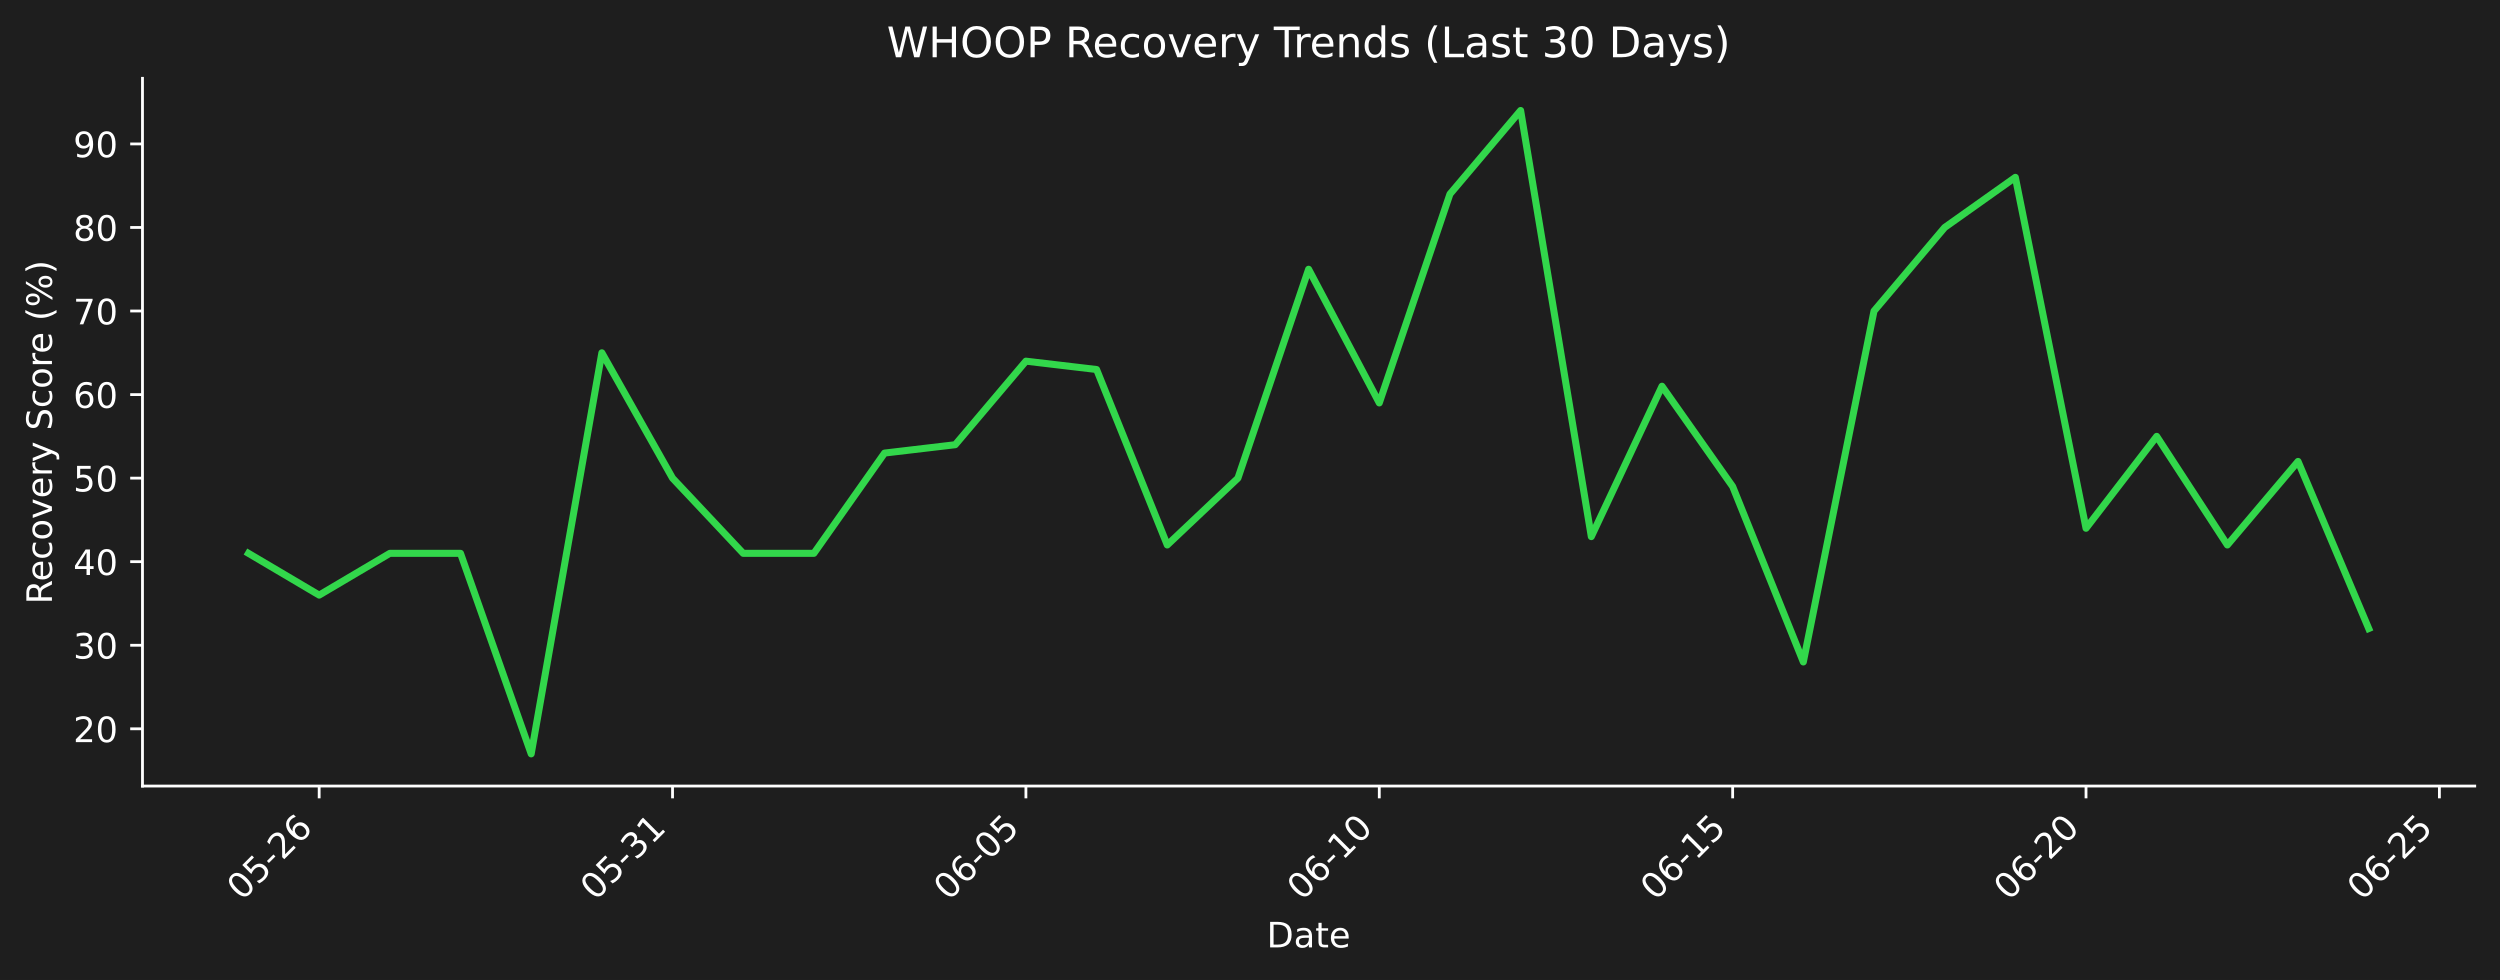
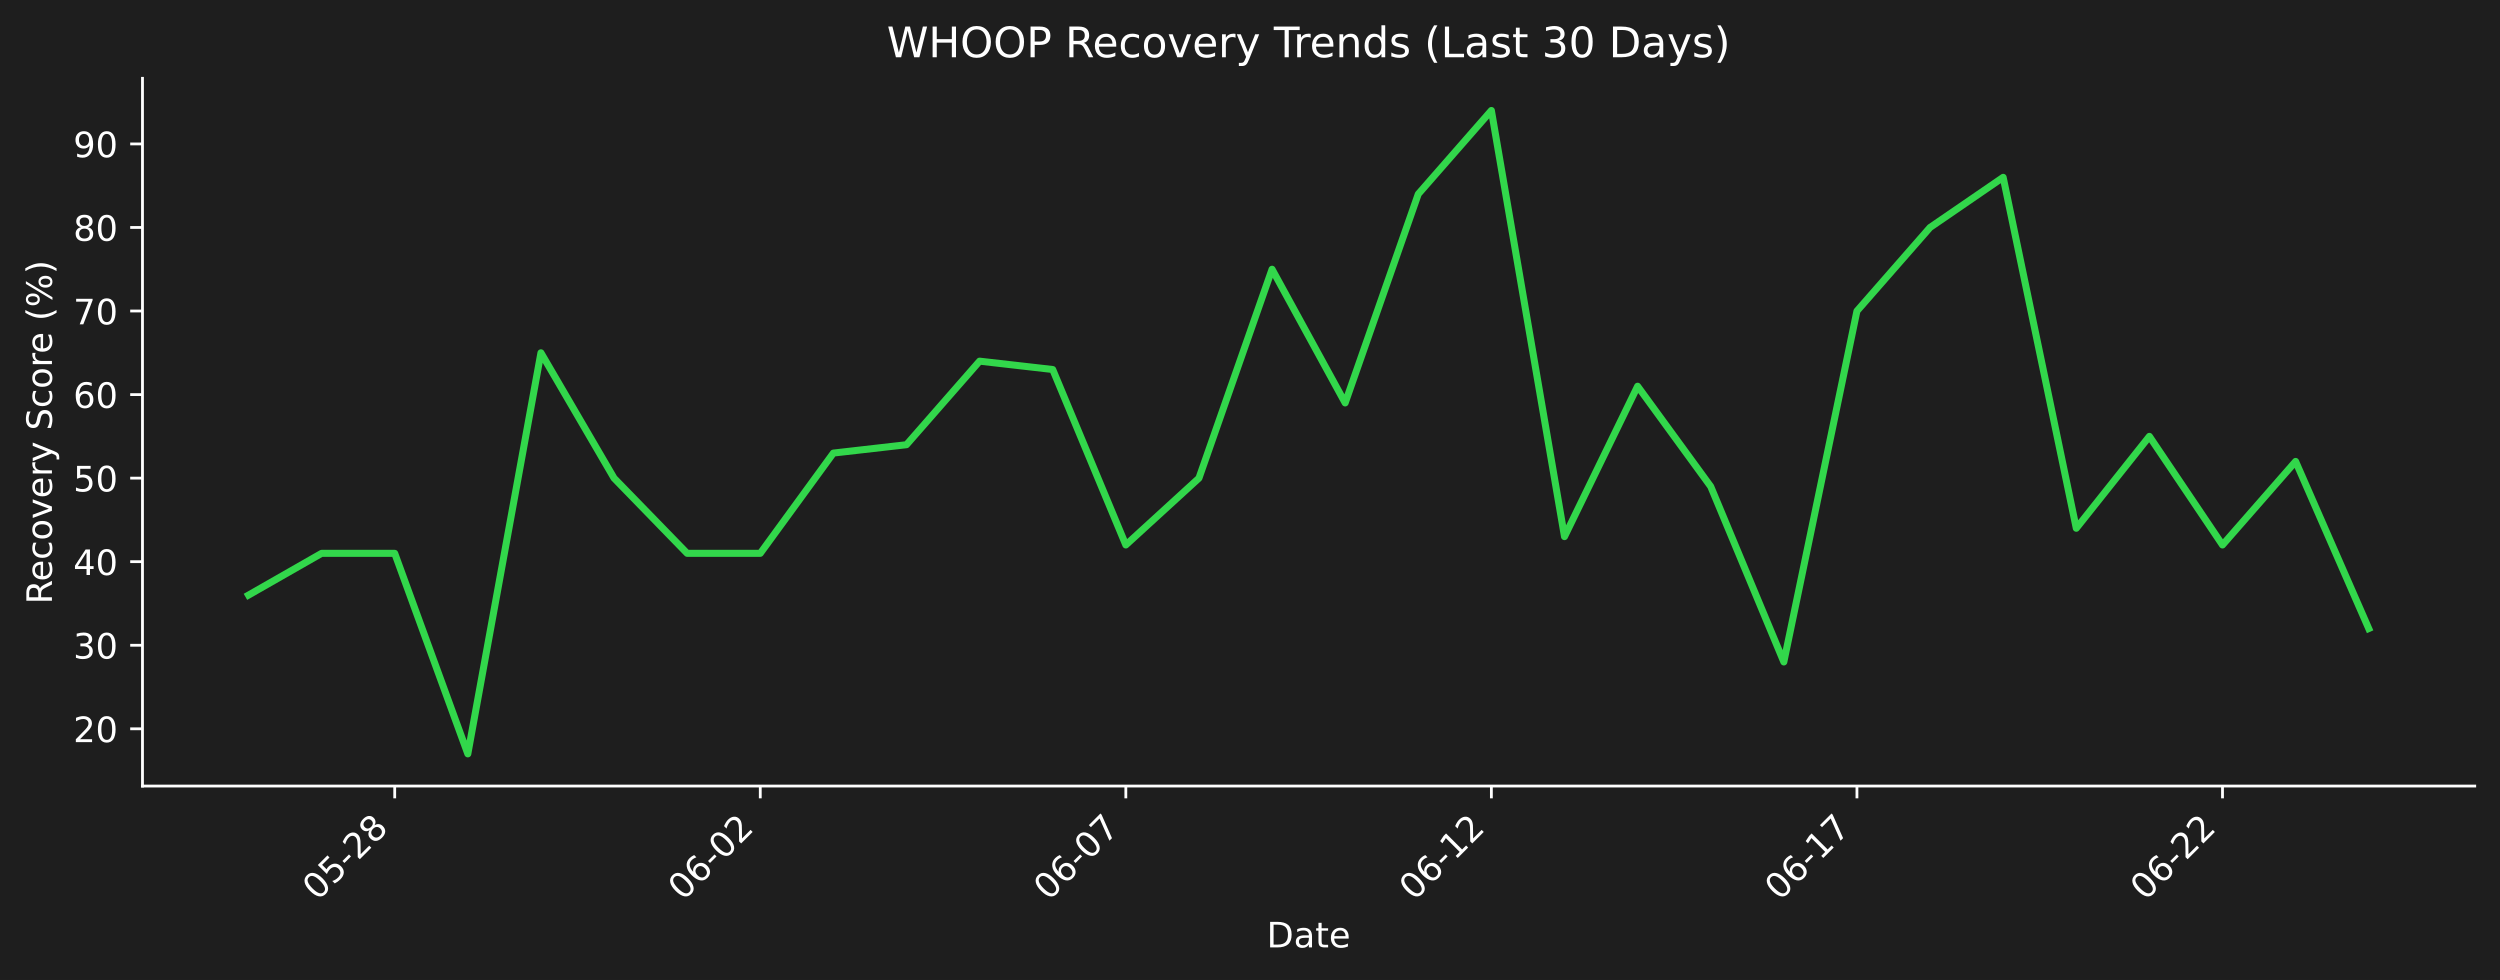
<svg xmlns="http://www.w3.org/2000/svg" xmlns:xlink="http://www.w3.org/1999/xlink" width="712.433pt" height="279.271pt" viewBox="0 0 712.433 279.271" version="1.1">
  <defs>
    <style type="text/css">*{stroke-linejoin: round; stroke-linecap: butt}</style>
  </defs>
  <g id="figure_1">
    <g id="patch_1">
      <path d="M 0 279.271  L 712.433 279.271  L 712.433 0  L 0 0  z " style="fill: #1e1e1e" />
    </g>
    <g id="axes_1">
      <g id="patch_2">
        <path d="M 40.603 224.002  L 705.233 224.002  L 705.233 22.318  L 40.603 22.318  L 40.603 224.002  z " style="fill: none" />
      </g>
      <g id="matplotlib.axis_1">
        <g id="xtick_1">
          <g id="line2d_1">
            <defs>
-               <path id="m59693e998b" d="M 0 0  L 0 3.5  " style="stroke: #ffffff; stroke-width: 0.8" />
+               <path id="m0a1de2c48c" d="M 0 0  L 0 3.5  " style="stroke: #ffffff; stroke-width: 0.8" />
            </defs>
            <g>
-               <use xlink:href="#m59693e998b" x="90.954" y="224.002" style="fill: #ffffff; stroke: #ffffff; stroke-width: 0.8" />
+               <use xlink:href="#m0a1de2c48c" x="112.483" y="224.002" style="fill: #ffffff; stroke: #ffffff; stroke-width: 0.8" />
            </g>
          </g>
          <g id="text_1">
-             <g style="fill: #ffffff" transform="translate(68.93635 256.9221) rotate(-45) scale(0.1 -0.1)">
+             <g style="fill: #ffffff" transform="translate(90.46564 256.9221) rotate(-45) scale(0.1 -0.1)">
              <defs>
                <path id="DejaVuSans-30" d="M 2034 4250  Q 1547 4250 1301 3770  Q 1056 3291 1056 2328  Q 1056 1369 1301 889  Q 1547 409 2034 409  Q 2525 409 2770 889  Q 3016 1369 3016 2328  Q 3016 3291 2770 3770  Q 2525 4250 2034 4250  z M 2034 4750  Q 2819 4750 3233 4129  Q 3647 3509 3647 2328  Q 3647 1150 3233 529  Q 2819 -91 2034 -91  Q 1250 -91 836 529  Q 422 1150 422 2328  Q 422 3509 836 4129  Q 1250 4750 2034 4750  z " transform="scale(0.015625)" />
                <path id="DejaVuSans-35" d="M 691 4666  L 3169 4666  L 3169 4134  L 1269 4134  L 1269 2991  Q 1406 3038 1543 3061  Q 1681 3084 1819 3084  Q 2600 3084 3056 2656  Q 3513 2228 3513 1497  Q 3513 744 3044 326  Q 2575 -91 1722 -91  Q 1428 -91 1123 -41  Q 819 9 494 109  L 494 744  Q 775 591 1075 516  Q 1375 441 1709 441  Q 2250 441 2565 725  Q 2881 1009 2881 1497  Q 2881 1984 2565 2268  Q 2250 2553 1709 2553  Q 1456 2553 1204 2497  Q 953 2441 691 2322  L 691 4666  z " transform="scale(0.015625)" />
                <path id="DejaVuSans-2d" d="M 313 2009  L 1997 2009  L 1997 1497  L 313 1497  L 313 2009  z " transform="scale(0.015625)" />
                <path id="DejaVuSans-32" d="M 1228 531  L 3431 531  L 3431 0  L 469 0  L 469 531  Q 828 903 1448 1529  Q 2069 2156 2228 2338  Q 2531 2678 2651 2914  Q 2772 3150 2772 3378  Q 2772 3750 2511 3984  Q 2250 4219 1831 4219  Q 1534 4219 1204 4116  Q 875 4013 500 3803  L 500 4441  Q 881 4594 1212 4672  Q 1544 4750 1819 4750  Q 2544 4750 2975 4387  Q 3406 4025 3406 3419  Q 3406 3131 3298 2873  Q 3191 2616 2906 2266  Q 2828 2175 2409 1742  Q 1991 1309 1228 531  z " transform="scale(0.015625)" />
-                 <path id="DejaVuSans-36" d="M 2113 2584  Q 1688 2584 1439 2293  Q 1191 2003 1191 1497  Q 1191 994 1439 701  Q 1688 409 2113 409  Q 2538 409 2786 701  Q 3034 994 3034 1497  Q 3034 2003 2786 2293  Q 2538 2584 2113 2584  z M 3366 4563  L 3366 3988  Q 3128 4100 2886 4159  Q 2644 4219 2406 4219  Q 1781 4219 1451 3797  Q 1122 3375 1075 2522  Q 1259 2794 1537 2939  Q 1816 3084 2150 3084  Q 2853 3084 3261 2657  Q 3669 2231 3669 1497  Q 3669 778 3244 343  Q 2819 -91 2113 -91  Q 1303 -91 875 529  Q 447 1150 447 2328  Q 447 3434 972 4092  Q 1497 4750 2381 4750  Q 2619 4750 2861 4703  Q 3103 4656 3366 4563  z " transform="scale(0.015625)" />
+                 <path id="DejaVuSans-38" d="M 2034 2216  Q 1584 2216 1326 1975  Q 1069 1734 1069 1313  Q 1069 891 1326 650  Q 1584 409 2034 409  Q 2484 409 2743 651  Q 3003 894 3003 1313  Q 3003 1734 2745 1975  Q 2488 2216 2034 2216  z M 1403 2484  Q 997 2584 770 2862  Q 544 3141 544 3541  Q 544 4100 942 4425  Q 1341 4750 2034 4750  Q 2731 4750 3128 4425  Q 3525 4100 3525 3541  Q 3525 3141 3298 2862  Q 3072 2584 2669 2484  Q 3125 2378 3379 2068  Q 3634 1759 3634 1313  Q 3634 634 3220 271  Q 2806 -91 2034 -91  Q 1263 -91 848 271  Q 434 634 434 1313  Q 434 1759 690 2068  Q 947 2378 1403 2484  z M 1172 3481  Q 1172 3119 1398 2916  Q 1625 2713 2034 2713  Q 2441 2713 2670 2916  Q 2900 3119 2900 3481  Q 2900 3844 2670 4047  Q 2441 4250 2034 4250  Q 1625 4250 1398 4047  Q 1172 3844 1172 3481  z " transform="scale(0.015625)" />
              </defs>
              <use xlink:href="#DejaVuSans-30" />
              <use xlink:href="#DejaVuSans-35" transform="translate(63.62305 0)" />
              <use xlink:href="#DejaVuSans-2d" transform="translate(127.2461 0)" />
              <use xlink:href="#DejaVuSans-32" transform="translate(163.3301 0)" />
-               <use xlink:href="#DejaVuSans-36" transform="translate(226.9531 0)" />
+               <use xlink:href="#DejaVuSans-38" transform="translate(226.9531 0)" />
            </g>
          </g>
        </g>
        <g id="xtick_2">
          <g id="line2d_2">
            <g>
-               <use xlink:href="#m59693e998b" x="191.655" y="224.002" style="fill: #ffffff; stroke: #ffffff; stroke-width: 0.8" />
+               <use xlink:href="#m0a1de2c48c" x="216.657" y="224.002" style="fill: #ffffff; stroke: #ffffff; stroke-width: 0.8" />
            </g>
          </g>
          <g id="text_2">
-             <g style="fill: #ffffff" transform="translate(169.6379 256.9221) rotate(-45) scale(0.1 -0.1)">
-               <defs>
-                 <path id="DejaVuSans-33" d="M 2597 2516  Q 3050 2419 3304 2112  Q 3559 1806 3559 1356  Q 3559 666 3084 287  Q 2609 -91 1734 -91  Q 1441 -91 1130 -33  Q 819 25 488 141  L 488 750  Q 750 597 1062 519  Q 1375 441 1716 441  Q 2309 441 2620 675  Q 2931 909 2931 1356  Q 2931 1769 2642 2001  Q 2353 2234 1838 2234  L 1294 2234  L 1294 2753  L 1863 2753  Q 2328 2753 2575 2939  Q 2822 3125 2822 3475  Q 2822 3834 2567 4026  Q 2313 4219 1838 4219  Q 1578 4219 1281 4162  Q 984 4106 628 3988  L 628 4550  Q 988 4650 1302 4700  Q 1616 4750 1894 4750  Q 2613 4750 3031 4423  Q 3450 4097 3450 3541  Q 3450 3153 3228 2886  Q 3006 2619 2597 2516  z " transform="scale(0.015625)" />
-                 <path id="DejaVuSans-31" d="M 794 531  L 1825 531  L 1825 4091  L 703 3866  L 703 4441  L 1819 4666  L 2450 4666  L 2450 531  L 3481 531  L 3481 0  L 794 0  L 794 531  z " transform="scale(0.015625)" />
-               </defs>
-               <use xlink:href="#DejaVuSans-30" />
-               <use xlink:href="#DejaVuSans-35" transform="translate(63.62305 0)" />
-               <use xlink:href="#DejaVuSans-2d" transform="translate(127.2461 0)" />
-               <use xlink:href="#DejaVuSans-33" transform="translate(163.3301 0)" />
-               <use xlink:href="#DejaVuSans-31" transform="translate(226.9531 0)" />
+             <g style="fill: #ffffff" transform="translate(194.6396 256.9221) rotate(-45) scale(0.1 -0.1)">
+               <defs>
+                 <path id="DejaVuSans-36" d="M 2113 2584  Q 1688 2584 1439 2293  Q 1191 2003 1191 1497  Q 1191 994 1439 701  Q 1688 409 2113 409  Q 2538 409 2786 701  Q 3034 994 3034 1497  Q 3034 2003 2786 2293  Q 2538 2584 2113 2584  z M 3366 4563  L 3366 3988  Q 3128 4100 2886 4159  Q 2644 4219 2406 4219  Q 1781 4219 1451 3797  Q 1122 3375 1075 2522  Q 1259 2794 1537 2939  Q 1816 3084 2150 3084  Q 2853 3084 3261 2657  Q 3669 2231 3669 1497  Q 3669 778 3244 343  Q 2819 -91 2113 -91  Q 1303 -91 875 529  Q 447 1150 447 2328  Q 447 3434 972 4092  Q 1497 4750 2381 4750  Q 2619 4750 2861 4703  Q 3103 4656 3366 4563  z " transform="scale(0.015625)" />
+               </defs>
+               <use xlink:href="#DejaVuSans-30" />
+               <use xlink:href="#DejaVuSans-36" transform="translate(63.62305 0)" />
+               <use xlink:href="#DejaVuSans-2d" transform="translate(127.2461 0)" />
+               <use xlink:href="#DejaVuSans-30" transform="translate(163.3301 0)" />
+               <use xlink:href="#DejaVuSans-32" transform="translate(226.9531 0)" />
            </g>
          </g>
        </g>
        <g id="xtick_3">
          <g id="line2d_3">
            <g>
-               <use xlink:href="#m59693e998b" x="292.357" y="224.002" style="fill: #ffffff; stroke: #ffffff; stroke-width: 0.8" />
+               <use xlink:href="#m0a1de2c48c" x="320.831" y="224.002" style="fill: #ffffff; stroke: #ffffff; stroke-width: 0.8" />
            </g>
          </g>
          <g id="text_3">
-             <g style="fill: #ffffff" transform="translate(270.3394 256.9221) rotate(-45) scale(0.1 -0.1)">
+             <g style="fill: #ffffff" transform="translate(298.8136 256.9221) rotate(-45) scale(0.1 -0.1)">
+               <defs>
+                 <path id="DejaVuSans-37" d="M 525 4666  L 3525 4666  L 3525 4397  L 1831 0  L 1172 0  L 2766 4134  L 525 4134  L 525 4666  z " transform="scale(0.015625)" />
+               </defs>
              <use xlink:href="#DejaVuSans-30" />
              <use xlink:href="#DejaVuSans-36" transform="translate(63.62305 0)" />
              <use xlink:href="#DejaVuSans-2d" transform="translate(127.2461 0)" />
              <use xlink:href="#DejaVuSans-30" transform="translate(163.3301 0)" />
-               <use xlink:href="#DejaVuSans-35" transform="translate(226.9531 0)" />
+               <use xlink:href="#DejaVuSans-37" transform="translate(226.9531 0)" />
            </g>
          </g>
        </g>
        <g id="xtick_4">
          <g id="line2d_4">
            <g>
-               <use xlink:href="#m59693e998b" x="393.058" y="224.002" style="fill: #ffffff; stroke: #ffffff; stroke-width: 0.8" />
+               <use xlink:href="#m0a1de2c48c" x="425.005" y="224.002" style="fill: #ffffff; stroke: #ffffff; stroke-width: 0.8" />
            </g>
          </g>
          <g id="text_4">
-             <g style="fill: #ffffff" transform="translate(371.0409 256.9221) rotate(-45) scale(0.1 -0.1)">
+             <g style="fill: #ffffff" transform="translate(402.9876 256.9221) rotate(-45) scale(0.1 -0.1)">
+               <defs>
+                 <path id="DejaVuSans-31" d="M 794 531  L 1825 531  L 1825 4091  L 703 3866  L 703 4441  L 1819 4666  L 2450 4666  L 2450 531  L 3481 531  L 3481 0  L 794 0  L 794 531  z " transform="scale(0.015625)" />
+               </defs>
              <use xlink:href="#DejaVuSans-30" />
              <use xlink:href="#DejaVuSans-36" transform="translate(63.62305 0)" />
              <use xlink:href="#DejaVuSans-2d" transform="translate(127.2461 0)" />
              <use xlink:href="#DejaVuSans-31" transform="translate(163.3301 0)" />
-               <use xlink:href="#DejaVuSans-30" transform="translate(226.9531 0)" />
+               <use xlink:href="#DejaVuSans-32" transform="translate(226.9531 0)" />
            </g>
          </g>
        </g>
        <g id="xtick_5">
          <g id="line2d_5">
            <g>
-               <use xlink:href="#m59693e998b" x="493.76" y="224.002" style="fill: #ffffff; stroke: #ffffff; stroke-width: 0.8" />
+               <use xlink:href="#m0a1de2c48c" x="529.179" y="224.002" style="fill: #ffffff; stroke: #ffffff; stroke-width: 0.8" />
            </g>
          </g>
          <g id="text_5">
-             <g style="fill: #ffffff" transform="translate(471.7424 256.9221) rotate(-45) scale(0.1 -0.1)">
+             <g style="fill: #ffffff" transform="translate(507.1616 256.9221) rotate(-45) scale(0.1 -0.1)">
              <use xlink:href="#DejaVuSans-30" />
              <use xlink:href="#DejaVuSans-36" transform="translate(63.62305 0)" />
              <use xlink:href="#DejaVuSans-2d" transform="translate(127.2461 0)" />
              <use xlink:href="#DejaVuSans-31" transform="translate(163.3301 0)" />
-               <use xlink:href="#DejaVuSans-35" transform="translate(226.9531 0)" />
+               <use xlink:href="#DejaVuSans-37" transform="translate(226.9531 0)" />
            </g>
          </g>
        </g>
        <g id="xtick_6">
          <g id="line2d_6">
            <g>
-               <use xlink:href="#m59693e998b" x="594.461" y="224.002" style="fill: #ffffff; stroke: #ffffff; stroke-width: 0.8" />
+               <use xlink:href="#m0a1de2c48c" x="633.353" y="224.002" style="fill: #ffffff; stroke: #ffffff; stroke-width: 0.8" />
            </g>
          </g>
          <g id="text_6">
-             <g style="fill: #ffffff" transform="translate(572.4439 256.9221) rotate(-45) scale(0.1 -0.1)">
+             <g style="fill: #ffffff" transform="translate(611.3355 256.9221) rotate(-45) scale(0.1 -0.1)">
              <use xlink:href="#DejaVuSans-30" />
              <use xlink:href="#DejaVuSans-36" transform="translate(63.62305 0)" />
              <use xlink:href="#DejaVuSans-2d" transform="translate(127.2461 0)" />
              <use xlink:href="#DejaVuSans-32" transform="translate(163.3301 0)" />
-               <use xlink:href="#DejaVuSans-30" transform="translate(226.9531 0)" />
-             </g>
-           </g>
-         </g>
-         <g id="xtick_7">
-           <g id="line2d_7">
-             <g>
-               <use xlink:href="#m59693e998b" x="695.163" y="224.002" style="fill: #ffffff; stroke: #ffffff; stroke-width: 0.8" />
-             </g>
-           </g>
-           <g id="text_7">
-             <g style="fill: #ffffff" transform="translate(673.1454 256.9221) rotate(-45) scale(0.1 -0.1)">
-               <use xlink:href="#DejaVuSans-30" />
-               <use xlink:href="#DejaVuSans-36" transform="translate(63.62305 0)" />
-               <use xlink:href="#DejaVuSans-2d" transform="translate(127.2461 0)" />
-               <use xlink:href="#DejaVuSans-32" transform="translate(163.3301 0)" />
-               <use xlink:href="#DejaVuSans-35" transform="translate(226.9531 0)" />
-             </g>
-           </g>
-         </g>
-         <g id="text_8">
+               <use xlink:href="#DejaVuSans-32" transform="translate(226.9531 0)" />
+             </g>
+           </g>
+         </g>
+         <g id="text_7">
          <g style="fill: #ffffff" transform="translate(360.9673 269.9911) scale(0.1 -0.1)">
            <defs>
              <path id="DejaVuSans-44" d="M 1259 4147  L 1259 519  L 2022 519  Q 2988 519 3436 956  Q 3884 1394 3884 2338  Q 3884 3275 3436 3711  Q 2988 4147 2022 4147  L 1259 4147  z M 628 4666  L 1925 4666  Q 3281 4666 3915 4102  Q 4550 3538 4550 2338  Q 4550 1131 3912 565  Q 3275 0 1925 0  L 628 0  L 628 4666  z " transform="scale(0.015625)" />
              <path id="DejaVuSans-61" d="M 2194 1759  Q 1497 1759 1228 1600  Q 959 1441 959 1056  Q 959 750 1161 570  Q 1363 391 1709 391  Q 2188 391 2477 730  Q 2766 1069 2766 1631  L 2766 1759  L 2194 1759  z M 3341 1997  L 3341 0  L 2766 0  L 2766 531  Q 2569 213 2275 61  Q 1981 -91 1556 -91  Q 1019 -91 701 211  Q 384 513 384 1019  Q 384 1609 779 1909  Q 1175 2209 1959 2209  L 2766 2209  L 2766 2266  Q 2766 2663 2505 2880  Q 2244 3097 1772 3097  Q 1472 3097 1187 3025  Q 903 2953 641 2809  L 641 3341  Q 956 3463 1253 3523  Q 1550 3584 1831 3584  Q 2591 3584 2966 3190  Q 3341 2797 3341 1997  z " transform="scale(0.015625)" />
              <path id="DejaVuSans-74" d="M 1172 4494  L 1172 3500  L 2356 3500  L 2356 3053  L 1172 3053  L 1172 1153  Q 1172 725 1289 603  Q 1406 481 1766 481  L 2356 481  L 2356 0  L 1766 0  Q 1100 0 847 248  Q 594 497 594 1153  L 594 3053  L 172 3053  L 172 3500  L 594 3500  L 594 4494  L 1172 4494  z " transform="scale(0.015625)" />
              <path id="DejaVuSans-65" d="M 3597 1894  L 3597 1613  L 953 1613  Q 991 1019 1311 708  Q 1631 397 2203 397  Q 2534 397 2845 478  Q 3156 559 3463 722  L 3463 178  Q 3153 47 2828 -22  Q 2503 -91 2169 -91  Q 1331 -91 842 396  Q 353 884 353 1716  Q 353 2575 817 3079  Q 1281 3584 2069 3584  Q 2775 3584 3186 3129  Q 3597 2675 3597 1894  z M 3022 2063  Q 3016 2534 2758 2815  Q 2500 3097 2075 3097  Q 1594 3097 1305 2825  Q 1016 2553 972 2059  L 3022 2063  z " transform="scale(0.015625)" />
            </defs>
            <use xlink:href="#DejaVuSans-44" />
            <use xlink:href="#DejaVuSans-61" transform="translate(77.00195 0)" />
            <use xlink:href="#DejaVuSans-74" transform="translate(138.2812 0)" />
            <use xlink:href="#DejaVuSans-65" transform="translate(177.4902 0)" />
          </g>
        </g>
      </g>
      <g id="matplotlib.axis_2">
        <g id="ytick_1">
-           <g id="line2d_8">
+           <g id="line2d_7">
            <defs>
-               <path id="m407088e7b3" d="M 0 0  L -3.5 0  " style="stroke: #ffffff; stroke-width: 0.8" />
+               <path id="medecc69b0d" d="M 0 0  L -3.5 0  " style="stroke: #ffffff; stroke-width: 0.8" />
            </defs>
            <g>
-               <use xlink:href="#m407088e7b3" x="40.603" y="207.691" style="fill: #ffffff; stroke: #ffffff; stroke-width: 0.8" />
-             </g>
-           </g>
-           <g id="text_9">
+               <use xlink:href="#medecc69b0d" x="40.603" y="207.691" style="fill: #ffffff; stroke: #ffffff; stroke-width: 0.8" />
+             </g>
+           </g>
+           <g id="text_8">
            <g style="fill: #ffffff" transform="translate(20.87813 211.4905) scale(0.1 -0.1)">
              <use xlink:href="#DejaVuSans-32" />
              <use xlink:href="#DejaVuSans-30" transform="translate(63.62305 0)" />
            </g>
          </g>
        </g>
        <g id="ytick_2">
+           <g id="line2d_8">
+             <g>
+               <use xlink:href="#medecc69b0d" x="40.603" y="183.88" style="fill: #ffffff; stroke: #ffffff; stroke-width: 0.8" />
+             </g>
+           </g>
+           <g id="text_9">
+             <g style="fill: #ffffff" transform="translate(20.87813 187.6789) scale(0.1 -0.1)">
+               <defs>
+                 <path id="DejaVuSans-33" d="M 2597 2516  Q 3050 2419 3304 2112  Q 3559 1806 3559 1356  Q 3559 666 3084 287  Q 2609 -91 1734 -91  Q 1441 -91 1130 -33  Q 819 25 488 141  L 488 750  Q 750 597 1062 519  Q 1375 441 1716 441  Q 2309 441 2620 675  Q 2931 909 2931 1356  Q 2931 1769 2642 2001  Q 2353 2234 1838 2234  L 1294 2234  L 1294 2753  L 1863 2753  Q 2328 2753 2575 2939  Q 2822 3125 2822 3475  Q 2822 3834 2567 4026  Q 2313 4219 1838 4219  Q 1578 4219 1281 4162  Q 984 4106 628 3988  L 628 4550  Q 988 4650 1302 4700  Q 1616 4750 1894 4750  Q 2613 4750 3031 4423  Q 3450 4097 3450 3541  Q 3450 3153 3228 2886  Q 3006 2619 2597 2516  z " transform="scale(0.015625)" />
+               </defs>
+               <use xlink:href="#DejaVuSans-33" />
+               <use xlink:href="#DejaVuSans-30" transform="translate(63.62305 0)" />
+             </g>
+           </g>
+         </g>
+         <g id="ytick_3">
          <g id="line2d_9">
            <g>
-               <use xlink:href="#m407088e7b3" x="40.603" y="183.88" style="fill: #ffffff; stroke: #ffffff; stroke-width: 0.8" />
+               <use xlink:href="#medecc69b0d" x="40.603" y="160.068" style="fill: #ffffff; stroke: #ffffff; stroke-width: 0.8" />
            </g>
          </g>
          <g id="text_10">
-             <g style="fill: #ffffff" transform="translate(20.87813 187.6789) scale(0.1 -0.1)">
-               <use xlink:href="#DejaVuSans-33" />
-               <use xlink:href="#DejaVuSans-30" transform="translate(63.62305 0)" />
-             </g>
-           </g>
-         </g>
-         <g id="ytick_3">
+             <g style="fill: #ffffff" transform="translate(20.87813 163.8673) scale(0.1 -0.1)">
+               <defs>
+                 <path id="DejaVuSans-34" d="M 2419 4116  L 825 1625  L 2419 1625  L 2419 4116  z M 2253 4666  L 3047 4666  L 3047 1625  L 3713 1625  L 3713 1100  L 3047 1100  L 3047 0  L 2419 0  L 2419 1100  L 313 1100  L 313 1709  L 2253 4666  z " transform="scale(0.015625)" />
+               </defs>
+               <use xlink:href="#DejaVuSans-34" />
+               <use xlink:href="#DejaVuSans-30" transform="translate(63.62305 0)" />
+             </g>
+           </g>
+         </g>
+         <g id="ytick_4">
          <g id="line2d_10">
            <g>
-               <use xlink:href="#m407088e7b3" x="40.603" y="160.068" style="fill: #ffffff; stroke: #ffffff; stroke-width: 0.8" />
+               <use xlink:href="#medecc69b0d" x="40.603" y="136.257" style="fill: #ffffff; stroke: #ffffff; stroke-width: 0.8" />
            </g>
          </g>
          <g id="text_11">
-             <g style="fill: #ffffff" transform="translate(20.87813 163.8673) scale(0.1 -0.1)">
-               <defs>
-                 <path id="DejaVuSans-34" d="M 2419 4116  L 825 1625  L 2419 1625  L 2419 4116  z M 2253 4666  L 3047 4666  L 3047 1625  L 3713 1625  L 3713 1100  L 3047 1100  L 3047 0  L 2419 0  L 2419 1100  L 313 1100  L 313 1709  L 2253 4666  z " transform="scale(0.015625)" />
-               </defs>
-               <use xlink:href="#DejaVuSans-34" />
-               <use xlink:href="#DejaVuSans-30" transform="translate(63.62305 0)" />
-             </g>
-           </g>
-         </g>
-         <g id="ytick_4">
-           <g id="line2d_11">
-             <g>
-               <use xlink:href="#m407088e7b3" x="40.603" y="136.257" style="fill: #ffffff; stroke: #ffffff; stroke-width: 0.8" />
-             </g>
-           </g>
-           <g id="text_12">
            <g style="fill: #ffffff" transform="translate(20.87813 140.0557) scale(0.1 -0.1)">
              <use xlink:href="#DejaVuSans-35" />
              <use xlink:href="#DejaVuSans-30" transform="translate(63.62305 0)" />
            </g>
          </g>
        </g>
        <g id="ytick_5">
-           <g id="line2d_12">
-             <g>
-               <use xlink:href="#m407088e7b3" x="40.603" y="112.445" style="fill: #ffffff; stroke: #ffffff; stroke-width: 0.8" />
-             </g>
-           </g>
-           <g id="text_13">
+           <g id="line2d_11">
+             <g>
+               <use xlink:href="#medecc69b0d" x="40.603" y="112.445" style="fill: #ffffff; stroke: #ffffff; stroke-width: 0.8" />
+             </g>
+           </g>
+           <g id="text_12">
            <g style="fill: #ffffff" transform="translate(20.87813 116.2442) scale(0.1 -0.1)">
              <use xlink:href="#DejaVuSans-36" />
              <use xlink:href="#DejaVuSans-30" transform="translate(63.62305 0)" />
            </g>
          </g>
        </g>
        <g id="ytick_6">
+           <g id="line2d_12">
+             <g>
+               <use xlink:href="#medecc69b0d" x="40.603" y="88.633" style="fill: #ffffff; stroke: #ffffff; stroke-width: 0.8" />
+             </g>
+           </g>
+           <g id="text_13">
+             <g style="fill: #ffffff" transform="translate(20.87813 92.43258) scale(0.1 -0.1)">
+               <use xlink:href="#DejaVuSans-37" />
+               <use xlink:href="#DejaVuSans-30" transform="translate(63.62305 0)" />
+             </g>
+           </g>
+         </g>
+         <g id="ytick_7">
          <g id="line2d_13">
            <g>
-               <use xlink:href="#m407088e7b3" x="40.603" y="88.633" style="fill: #ffffff; stroke: #ffffff; stroke-width: 0.8" />
+               <use xlink:href="#medecc69b0d" x="40.603" y="64.822" style="fill: #ffffff; stroke: #ffffff; stroke-width: 0.8" />
            </g>
          </g>
          <g id="text_14">
-             <g style="fill: #ffffff" transform="translate(20.87813 92.43258) scale(0.1 -0.1)">
-               <defs>
-                 <path id="DejaVuSans-37" d="M 525 4666  L 3525 4666  L 3525 4397  L 1831 0  L 1172 0  L 2766 4134  L 525 4134  L 525 4666  z " transform="scale(0.015625)" />
-               </defs>
-               <use xlink:href="#DejaVuSans-37" />
-               <use xlink:href="#DejaVuSans-30" transform="translate(63.62305 0)" />
-             </g>
-           </g>
-         </g>
-         <g id="ytick_7">
+             <g style="fill: #ffffff" transform="translate(20.87813 68.62101) scale(0.1 -0.1)">
+               <use xlink:href="#DejaVuSans-38" />
+               <use xlink:href="#DejaVuSans-30" transform="translate(63.62305 0)" />
+             </g>
+           </g>
+         </g>
+         <g id="ytick_8">
          <g id="line2d_14">
            <g>
-               <use xlink:href="#m407088e7b3" x="40.603" y="64.822" style="fill: #ffffff; stroke: #ffffff; stroke-width: 0.8" />
+               <use xlink:href="#medecc69b0d" x="40.603" y="41.01" style="fill: #ffffff; stroke: #ffffff; stroke-width: 0.8" />
            </g>
          </g>
          <g id="text_15">
-             <g style="fill: #ffffff" transform="translate(20.87813 68.62101) scale(0.1 -0.1)">
-               <defs>
-                 <path id="DejaVuSans-38" d="M 2034 2216  Q 1584 2216 1326 1975  Q 1069 1734 1069 1313  Q 1069 891 1326 650  Q 1584 409 2034 409  Q 2484 409 2743 651  Q 3003 894 3003 1313  Q 3003 1734 2745 1975  Q 2488 2216 2034 2216  z M 1403 2484  Q 997 2584 770 2862  Q 544 3141 544 3541  Q 544 4100 942 4425  Q 1341 4750 2034 4750  Q 2731 4750 3128 4425  Q 3525 4100 3525 3541  Q 3525 3141 3298 2862  Q 3072 2584 2669 2484  Q 3125 2378 3379 2068  Q 3634 1759 3634 1313  Q 3634 634 3220 271  Q 2806 -91 2034 -91  Q 1263 -91 848 271  Q 434 634 434 1313  Q 434 1759 690 2068  Q 947 2378 1403 2484  z M 1172 3481  Q 1172 3119 1398 2916  Q 1625 2713 2034 2713  Q 2441 2713 2670 2916  Q 2900 3119 2900 3481  Q 2900 3844 2670 4047  Q 2441 4250 2034 4250  Q 1625 4250 1398 4047  Q 1172 3844 1172 3481  z " transform="scale(0.015625)" />
-               </defs>
-               <use xlink:href="#DejaVuSans-38" />
-               <use xlink:href="#DejaVuSans-30" transform="translate(63.62305 0)" />
-             </g>
-           </g>
-         </g>
-         <g id="ytick_8">
-           <g id="line2d_15">
-             <g>
-               <use xlink:href="#m407088e7b3" x="40.603" y="41.01" style="fill: #ffffff; stroke: #ffffff; stroke-width: 0.8" />
-             </g>
-           </g>
-           <g id="text_16">
            <g style="fill: #ffffff" transform="translate(20.87813 44.80943) scale(0.1 -0.1)">
              <defs>
                <path id="DejaVuSans-39" d="M 703 97  L 703 672  Q 941 559 1184 500  Q 1428 441 1663 441  Q 2288 441 2617 861  Q 2947 1281 2994 2138  Q 2813 1869 2534 1725  Q 2256 1581 1919 1581  Q 1219 1581 811 2004  Q 403 2428 403 3163  Q 403 3881 828 4315  Q 1253 4750 1959 4750  Q 2769 4750 3195 4129  Q 3622 3509 3622 2328  Q 3622 1225 3098 567  Q 2575 -91 1691 -91  Q 1453 -91 1209 -44  Q 966 3 703 97  z M 1959 2075  Q 2384 2075 2632 2365  Q 2881 2656 2881 3163  Q 2881 3666 2632 3958  Q 2384 4250 1959 4250  Q 1534 4250 1286 3958  Q 1038 3666 1038 3163  Q 1038 2656 1286 2365  Q 1534 2075 1959 2075  z " transform="scale(0.015625)" />
              </defs>
              <use xlink:href="#DejaVuSans-39" />
              <use xlink:href="#DejaVuSans-30" transform="translate(63.62305 0)" />
            </g>
          </g>
        </g>
-         <g id="text_17">
+         <g id="text_16">
          <g style="fill: #ffffff" transform="translate(14.79844 172.1781) rotate(-90) scale(0.1 -0.1)">
            <defs>
              <path id="DejaVuSans-52" d="M 2841 2188  Q 3044 2119 3236 1894  Q 3428 1669 3622 1275  L 4263 0  L 3584 0  L 2988 1197  Q 2756 1666 2539 1819  Q 2322 1972 1947 1972  L 1259 1972  L 1259 0  L 628 0  L 628 4666  L 2053 4666  Q 2853 4666 3247 4331  Q 3641 3997 3641 3322  Q 3641 2881 3436 2590  Q 3231 2300 2841 2188  z M 1259 4147  L 1259 2491  L 2053 2491  Q 2509 2491 2742 2702  Q 2975 2913 2975 3322  Q 2975 3731 2742 3939  Q 2509 4147 2053 4147  L 1259 4147  z " transform="scale(0.015625)" />
              <path id="DejaVuSans-63" d="M 3122 3366  L 3122 2828  Q 2878 2963 2633 3030  Q 2388 3097 2138 3097  Q 1578 3097 1268 2742  Q 959 2388 959 1747  Q 959 1106 1268 751  Q 1578 397 2138 397  Q 2388 397 2633 464  Q 2878 531 3122 666  L 3122 134  Q 2881 22 2623 -34  Q 2366 -91 2075 -91  Q 1284 -91 818 406  Q 353 903 353 1747  Q 353 2603 823 3093  Q 1294 3584 2113 3584  Q 2378 3584 2631 3529  Q 2884 3475 3122 3366  z " transform="scale(0.015625)" />
              <path id="DejaVuSans-6f" d="M 1959 3097  Q 1497 3097 1228 2736  Q 959 2375 959 1747  Q 959 1119 1226 758  Q 1494 397 1959 397  Q 2419 397 2687 759  Q 2956 1122 2956 1747  Q 2956 2369 2687 2733  Q 2419 3097 1959 3097  z M 1959 3584  Q 2709 3584 3137 3096  Q 3566 2609 3566 1747  Q 3566 888 3137 398  Q 2709 -91 1959 -91  Q 1206 -91 779 398  Q 353 888 353 1747  Q 353 2609 779 3096  Q 1206 3584 1959 3584  z " transform="scale(0.015625)" />
              <path id="DejaVuSans-76" d="M 191 3500  L 800 3500  L 1894 563  L 2988 3500  L 3597 3500  L 2284 0  L 1503 0  L 191 3500  z " transform="scale(0.015625)" />
              <path id="DejaVuSans-72" d="M 2631 2963  Q 2534 3019 2420 3045  Q 2306 3072 2169 3072  Q 1681 3072 1420 2755  Q 1159 2438 1159 1844  L 1159 0  L 581 0  L 581 3500  L 1159 3500  L 1159 2956  Q 1341 3275 1631 3429  Q 1922 3584 2338 3584  Q 2397 3584 2469 3576  Q 2541 3569 2628 3553  L 2631 2963  z " transform="scale(0.015625)" />
              <path id="DejaVuSans-79" d="M 2059 -325  Q 1816 -950 1584 -1140  Q 1353 -1331 966 -1331  L 506 -1331  L 506 -850  L 844 -850  Q 1081 -850 1212 -737  Q 1344 -625 1503 -206  L 1606 56  L 191 3500  L 800 3500  L 1894 763  L 2988 3500  L 3597 3500  L 2059 -325  z " transform="scale(0.015625)" />
              <path id="DejaVuSans-20" transform="scale(0.015625)" />
              <path id="DejaVuSans-53" d="M 3425 4513  L 3425 3897  Q 3066 4069 2747 4153  Q 2428 4238 2131 4238  Q 1616 4238 1336 4038  Q 1056 3838 1056 3469  Q 1056 3159 1242 3001  Q 1428 2844 1947 2747  L 2328 2669  Q 3034 2534 3370 2195  Q 3706 1856 3706 1288  Q 3706 609 3251 259  Q 2797 -91 1919 -91  Q 1588 -91 1214 -16  Q 841 59 441 206  L 441 856  Q 825 641 1194 531  Q 1563 422 1919 422  Q 2459 422 2753 634  Q 3047 847 3047 1241  Q 3047 1584 2836 1778  Q 2625 1972 2144 2069  L 1759 2144  Q 1053 2284 737 2584  Q 422 2884 422 3419  Q 422 4038 858 4394  Q 1294 4750 2059 4750  Q 2388 4750 2728 4690  Q 3069 4631 3425 4513  z " transform="scale(0.015625)" />
              <path id="DejaVuSans-28" d="M 1984 4856  Q 1566 4138 1362 3434  Q 1159 2731 1159 2009  Q 1159 1288 1364 580  Q 1569 -128 1984 -844  L 1484 -844  Q 1016 -109 783 600  Q 550 1309 550 2009  Q 550 2706 781 3412  Q 1013 4119 1484 4856  L 1984 4856  z " transform="scale(0.015625)" />
              <path id="DejaVuSans-25" d="M 4653 2053  Q 4381 2053 4226 1822  Q 4072 1591 4072 1178  Q 4072 772 4226 539  Q 4381 306 4653 306  Q 4919 306 5073 539  Q 5228 772 5228 1178  Q 5228 1588 5073 1820  Q 4919 2053 4653 2053  z M 4653 2450  Q 5147 2450 5437 2106  Q 5728 1763 5728 1178  Q 5728 594 5436 251  Q 5144 -91 4653 -91  Q 4153 -91 3862 251  Q 3572 594 3572 1178  Q 3572 1766 3864 2108  Q 4156 2450 4653 2450  z M 1428 4353  Q 1159 4353 1004 4120  Q 850 3888 850 3481  Q 850 3069 1003 2837  Q 1156 2606 1428 2606  Q 1700 2606 1854 2837  Q 2009 3069 2009 3481  Q 2009 3884 1853 4118  Q 1697 4353 1428 4353  z M 4250 4750  L 4750 4750  L 1831 -91  L 1331 -91  L 4250 4750  z M 1428 4750  Q 1922 4750 2215 4408  Q 2509 4066 2509 3481  Q 2509 2891 2217 2550  Q 1925 2209 1428 2209  Q 931 2209 642 2551  Q 353 2894 353 3481  Q 353 4063 643 4406  Q 934 4750 1428 4750  z " transform="scale(0.015625)" />
              <path id="DejaVuSans-29" d="M 513 4856  L 1013 4856  Q 1481 4119 1714 3412  Q 1947 2706 1947 2009  Q 1947 1309 1714 600  Q 1481 -109 1013 -844  L 513 -844  Q 928 -128 1133 580  Q 1338 1288 1338 2009  Q 1338 2731 1133 3434  Q 928 4138 513 4856  z " transform="scale(0.015625)" />
            </defs>
            <use xlink:href="#DejaVuSans-52" />
            <use xlink:href="#DejaVuSans-65" transform="translate(64.98242 0)" />
            <use xlink:href="#DejaVuSans-63" transform="translate(126.5059 0)" />
            <use xlink:href="#DejaVuSans-6f" transform="translate(181.4863 0)" />
            <use xlink:href="#DejaVuSans-76" transform="translate(242.668 0)" />
            <use xlink:href="#DejaVuSans-65" transform="translate(301.8477 0)" />
            <use xlink:href="#DejaVuSans-72" transform="translate(363.3711 0)" />
            <use xlink:href="#DejaVuSans-79" transform="translate(404.4844 0)" />
            <use xlink:href="#DejaVuSans-20" transform="translate(463.6641 0)" />
            <use xlink:href="#DejaVuSans-53" transform="translate(495.4512 0)" />
            <use xlink:href="#DejaVuSans-63" transform="translate(558.9277 0)" />
            <use xlink:href="#DejaVuSans-6f" transform="translate(613.9082 0)" />
            <use xlink:href="#DejaVuSans-72" transform="translate(675.0898 0)" />
            <use xlink:href="#DejaVuSans-65" transform="translate(713.9531 0)" />
            <use xlink:href="#DejaVuSans-20" transform="translate(775.4766 0)" />
            <use xlink:href="#DejaVuSans-28" transform="translate(807.2637 0)" />
            <use xlink:href="#DejaVuSans-25" transform="translate(846.2773 0)" />
            <use xlink:href="#DejaVuSans-29" transform="translate(941.2969 0)" />
          </g>
        </g>
      </g>
-       <g id="line2d_16">
-         <path d="M 70.814 157.687  L 90.954 169.593  L 111.094 157.687  L 131.234 157.687  L 151.375 214.835  L 171.515 100.539  L 191.655 136.257  L 211.796 157.687  L 231.936 157.687  L 252.076 129.113  L 272.217 126.732  L 292.357 102.92  L 312.497 105.301  L 332.638 155.306  L 352.778 136.257  L 372.918 76.728  L 393.058 114.826  L 413.199 55.297  L 433.339 31.486  L 453.479 152.925  L 473.62 110.064  L 493.76 138.638  L 513.9 188.642  L 534.041 88.633  L 554.181 64.822  L 574.321 50.535  L 594.461 150.543  L 614.602 124.351  L 634.742 155.306  L 654.882 131.494  L 675.023 179.117  " clip-path="url(#pb207835954)" style="fill: none; stroke: #32d74b; stroke-width: 2; stroke-linecap: square" />
+       <g id="line2d_15">
+         <path d="M 70.814 169.593  L 91.648 157.687  L 112.483 157.687  L 133.318 214.835  L 154.153 100.539  L 174.988 136.257  L 195.822 157.687  L 216.657 157.687  L 237.492 129.113  L 258.327 126.732  L 279.162 102.92  L 299.996 105.301  L 320.831 155.306  L 341.666 136.257  L 362.501 76.728  L 383.336 114.826  L 404.17 55.297  L 425.005 31.486  L 445.84 152.925  L 466.675 110.064  L 487.51 138.638  L 508.344 188.642  L 529.179 88.633  L 550.014 64.822  L 570.849 50.535  L 591.683 150.543  L 612.518 124.351  L 633.353 155.306  L 654.188 131.494  L 675.023 179.117  " clip-path="url(#p94e17139c4)" style="fill: none; stroke: #32d74b; stroke-width: 2; stroke-linecap: square" />
      </g>
      <g id="patch_3">
        <path d="M 40.603 224.002  L 40.603 22.318  " style="fill: none; stroke: #ffffff; stroke-width: 0.8; stroke-linejoin: miter; stroke-linecap: square" />
      </g>
      <g id="patch_4">
        <path d="M 40.603 224.002  L 705.233 224.002  " style="fill: none; stroke: #ffffff; stroke-width: 0.8; stroke-linejoin: miter; stroke-linecap: square" />
      </g>
-       <g id="text_18">
+       <g id="text_17">
        <g style="fill: #ffffff" transform="translate(252.7241 16.31812) scale(0.12 -0.12)">
          <defs>
            <path id="DejaVuSans-57" d="M 213 4666  L 850 4666  L 1831 722  L 2809 4666  L 3519 4666  L 4500 722  L 5478 4666  L 6119 4666  L 4947 0  L 4153 0  L 3169 4050  L 2175 0  L 1381 0  L 213 4666  z " transform="scale(0.015625)" />
            <path id="DejaVuSans-48" d="M 628 4666  L 1259 4666  L 1259 2753  L 3553 2753  L 3553 4666  L 4184 4666  L 4184 0  L 3553 0  L 3553 2222  L 1259 2222  L 1259 0  L 628 0  L 628 4666  z " transform="scale(0.015625)" />
            <path id="DejaVuSans-4f" d="M 2522 4238  Q 1834 4238 1429 3725  Q 1025 3213 1025 2328  Q 1025 1447 1429 934  Q 1834 422 2522 422  Q 3209 422 3611 934  Q 4013 1447 4013 2328  Q 4013 3213 3611 3725  Q 3209 4238 2522 4238  z M 2522 4750  Q 3503 4750 4090 4092  Q 4678 3434 4678 2328  Q 4678 1225 4090 567  Q 3503 -91 2522 -91  Q 1538 -91 948 565  Q 359 1222 359 2328  Q 359 3434 948 4092  Q 1538 4750 2522 4750  z " transform="scale(0.015625)" />
            <path id="DejaVuSans-50" d="M 1259 4147  L 1259 2394  L 2053 2394  Q 2494 2394 2734 2622  Q 2975 2850 2975 3272  Q 2975 3691 2734 3919  Q 2494 4147 2053 4147  L 1259 4147  z M 628 4666  L 2053 4666  Q 2838 4666 3239 4311  Q 3641 3956 3641 3272  Q 3641 2581 3239 2228  Q 2838 1875 2053 1875  L 1259 1875  L 1259 0  L 628 0  L 628 4666  z " transform="scale(0.015625)" />
            <path id="DejaVuSans-54" d="M -19 4666  L 3928 4666  L 3928 4134  L 2272 4134  L 2272 0  L 1638 0  L 1638 4134  L -19 4134  L -19 4666  z " transform="scale(0.015625)" />
            <path id="DejaVuSans-6e" d="M 3513 2113  L 3513 0  L 2938 0  L 2938 2094  Q 2938 2591 2744 2837  Q 2550 3084 2163 3084  Q 1697 3084 1428 2787  Q 1159 2491 1159 1978  L 1159 0  L 581 0  L 581 3500  L 1159 3500  L 1159 2956  Q 1366 3272 1645 3428  Q 1925 3584 2291 3584  Q 2894 3584 3203 3211  Q 3513 2838 3513 2113  z " transform="scale(0.015625)" />
            <path id="DejaVuSans-64" d="M 2906 2969  L 2906 4863  L 3481 4863  L 3481 0  L 2906 0  L 2906 525  Q 2725 213 2448 61  Q 2172 -91 1784 -91  Q 1150 -91 751 415  Q 353 922 353 1747  Q 353 2572 751 3078  Q 1150 3584 1784 3584  Q 2172 3584 2448 3432  Q 2725 3281 2906 2969  z M 947 1747  Q 947 1113 1208 752  Q 1469 391 1925 391  Q 2381 391 2643 752  Q 2906 1113 2906 1747  Q 2906 2381 2643 2742  Q 2381 3103 1925 3103  Q 1469 3103 1208 2742  Q 947 2381 947 1747  z " transform="scale(0.015625)" />
            <path id="DejaVuSans-73" d="M 2834 3397  L 2834 2853  Q 2591 2978 2328 3040  Q 2066 3103 1784 3103  Q 1356 3103 1142 2972  Q 928 2841 928 2578  Q 928 2378 1081 2264  Q 1234 2150 1697 2047  L 1894 2003  Q 2506 1872 2764 1633  Q 3022 1394 3022 966  Q 3022 478 2636 193  Q 2250 -91 1575 -91  Q 1294 -91 989 -36  Q 684 19 347 128  L 347 722  Q 666 556 975 473  Q 1284 391 1588 391  Q 1994 391 2212 530  Q 2431 669 2431 922  Q 2431 1156 2273 1281  Q 2116 1406 1581 1522  L 1381 1569  Q 847 1681 609 1914  Q 372 2147 372 2553  Q 372 3047 722 3315  Q 1072 3584 1716 3584  Q 2034 3584 2315 3537  Q 2597 3491 2834 3397  z " transform="scale(0.015625)" />
            <path id="DejaVuSans-4c" d="M 628 4666  L 1259 4666  L 1259 531  L 3531 531  L 3531 0  L 628 0  L 628 4666  z " transform="scale(0.015625)" />
          </defs>
          <use xlink:href="#DejaVuSans-57" />
          <use xlink:href="#DejaVuSans-48" transform="translate(98.87695 0)" />
          <use xlink:href="#DejaVuSans-4f" transform="translate(174.0723 0)" />
          <use xlink:href="#DejaVuSans-4f" transform="translate(252.7832 0)" />
          <use xlink:href="#DejaVuSans-50" transform="translate(331.4941 0)" />
          <use xlink:href="#DejaVuSans-20" transform="translate(391.7969 0)" />
          <use xlink:href="#DejaVuSans-52" transform="translate(423.584 0)" />
          <use xlink:href="#DejaVuSans-65" transform="translate(488.5664 0)" />
          <use xlink:href="#DejaVuSans-63" transform="translate(550.0898 0)" />
          <use xlink:href="#DejaVuSans-6f" transform="translate(605.0703 0)" />
          <use xlink:href="#DejaVuSans-76" transform="translate(666.252 0)" />
          <use xlink:href="#DejaVuSans-65" transform="translate(725.4316 0)" />
          <use xlink:href="#DejaVuSans-72" transform="translate(786.9551 0)" />
          <use xlink:href="#DejaVuSans-79" transform="translate(828.0684 0)" />
          <use xlink:href="#DejaVuSans-20" transform="translate(887.248 0)" />
          <use xlink:href="#DejaVuSans-54" transform="translate(919.0352 0)" />
          <use xlink:href="#DejaVuSans-72" transform="translate(965.3691 0)" />
          <use xlink:href="#DejaVuSans-65" transform="translate(1004.232 0)" />
          <use xlink:href="#DejaVuSans-6e" transform="translate(1065.756 0)" />
          <use xlink:href="#DejaVuSans-64" transform="translate(1129.135 0)" />
          <use xlink:href="#DejaVuSans-73" transform="translate(1192.611 0)" />
          <use xlink:href="#DejaVuSans-20" transform="translate(1244.711 0)" />
          <use xlink:href="#DejaVuSans-28" transform="translate(1276.498 0)" />
          <use xlink:href="#DejaVuSans-4c" transform="translate(1315.512 0)" />
          <use xlink:href="#DejaVuSans-61" transform="translate(1371.225 0)" />
          <use xlink:href="#DejaVuSans-73" transform="translate(1432.504 0)" />
          <use xlink:href="#DejaVuSans-74" transform="translate(1484.604 0)" />
          <use xlink:href="#DejaVuSans-20" transform="translate(1523.812 0)" />
          <use xlink:href="#DejaVuSans-33" transform="translate(1555.6 0)" />
          <use xlink:href="#DejaVuSans-30" transform="translate(1619.223 0)" />
          <use xlink:href="#DejaVuSans-20" transform="translate(1682.846 0)" />
          <use xlink:href="#DejaVuSans-44" transform="translate(1714.633 0)" />
          <use xlink:href="#DejaVuSans-61" transform="translate(1791.635 0)" />
          <use xlink:href="#DejaVuSans-79" transform="translate(1852.914 0)" />
          <use xlink:href="#DejaVuSans-73" transform="translate(1912.094 0)" />
          <use xlink:href="#DejaVuSans-29" transform="translate(1964.193 0)" />
        </g>
      </g>
    </g>
  </g>
  <defs>
-     <clipPath id="pb207835954">
+     <clipPath id="p94e17139c4">
      <rect x="40.603" y="22.318" width="664.63" height="201.684" />
    </clipPath>
  </defs>
</svg>
